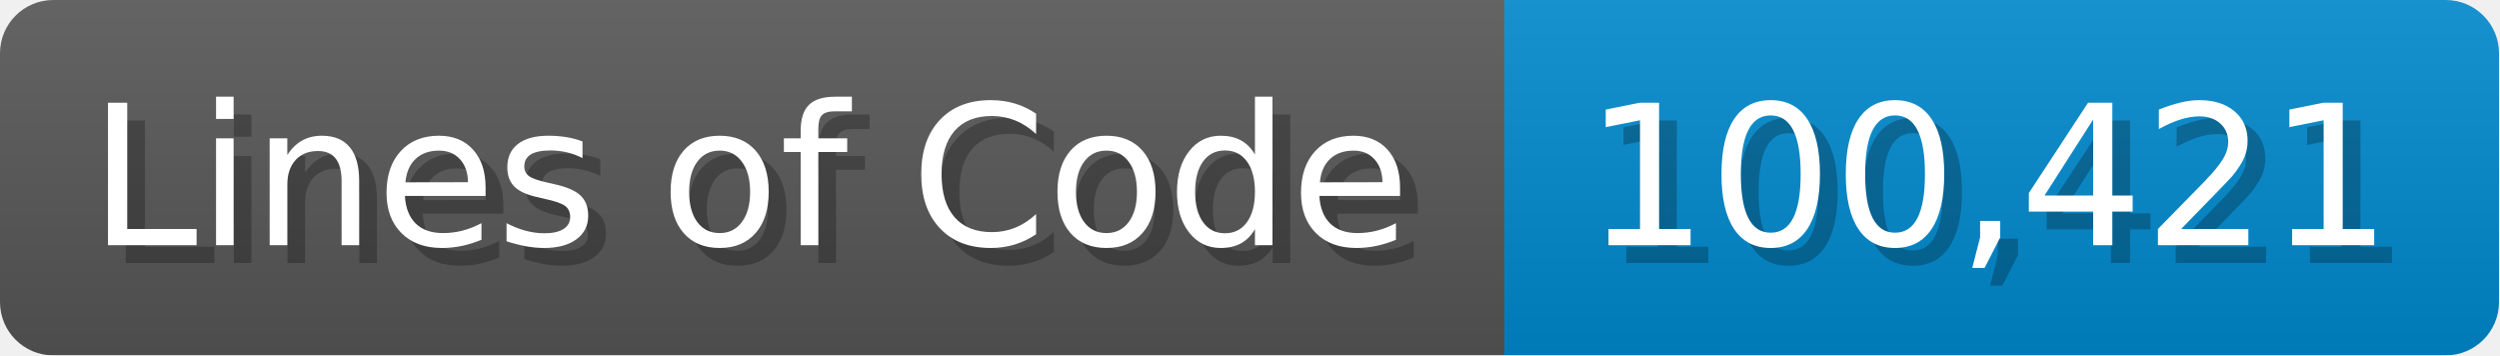
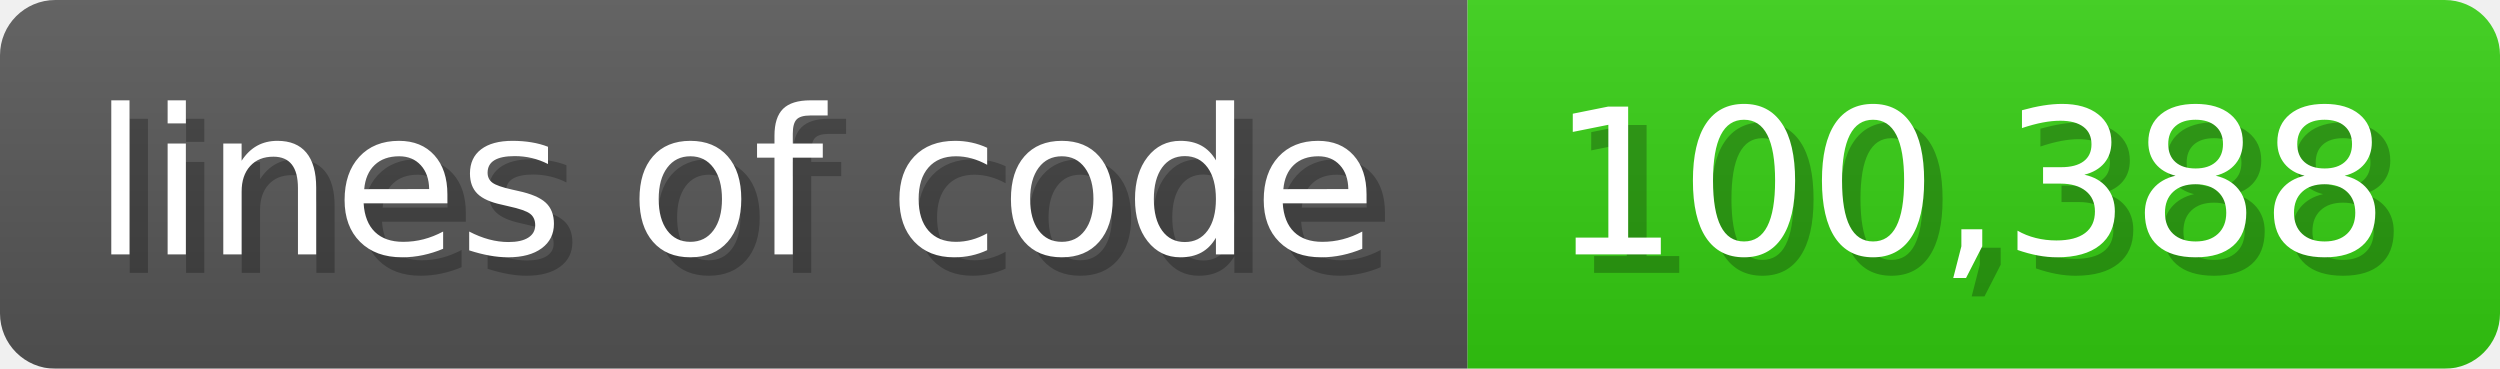
- <svg xmlns="http://www.w3.org/2000/svg" width="140.7" height="20" viewBox="0 0 1407 200">
+ <svg xmlns="http://www.w3.org/2000/svg" width="135.6" height="20" viewBox="0 0 1356 200">
  <linearGradient id="a" x2="0" y2="100%">
    <stop offset="0" stop-opacity=".1" stop-color="#EEE" />
    <stop offset="1" stop-opacity=".1" />
  </linearGradient>
  <mask id="m">
-     <rect width="1407" height="200" rx="30" fill="#FFF" />
+     <rect width="1356" height="200" rx="30" fill="#FFF" />
  </mask>
  <g mask="url(#m)">
-     <rect width="847" height="200" fill="#555" />
-     <rect width="560" height="200" fill="#08C" x="847" />
-     <rect width="1407" height="200" fill="url(#a)" />
+     <rect width="796" height="200" fill="#555" />
+     <rect width="560" height="200" fill="#3C1" x="796" />
+     <rect width="1356" height="200" fill="url(#a)" />
  </g>
  <g fill="#fff" text-anchor="start" font-family="Verdana,DejaVu Sans,sans-serif" font-size="110">
-     <text x="60" y="148" textLength="747" fill="#000" opacity="0.25">Lines of Code</text>
-     <text x="50" y="138" textLength="747">Lines of Code</text>
-     <text x="902" y="148" textLength="460" fill="#000" opacity="0.25">100,421</text>
-     <text x="892" y="138" textLength="460">100,421</text>
+     <text x="60" y="148" textLength="696" fill="#000" opacity="0.25">lines of code</text>
+     <text x="50" y="138" textLength="696">lines of code</text>
+     <text x="851" y="148" textLength="460" fill="#000" opacity="0.25">100,388</text>
+     <text x="841" y="138" textLength="460">100,388</text>
  </g>
</svg>
